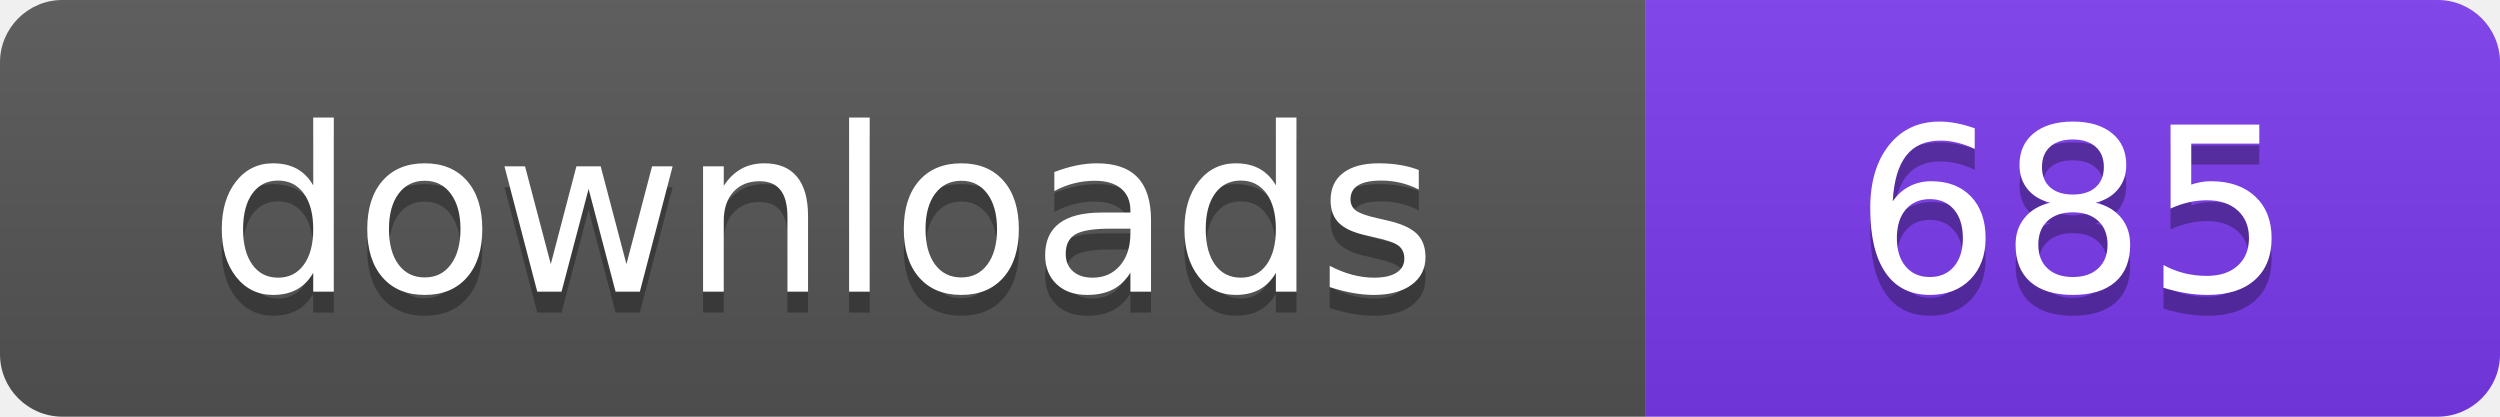
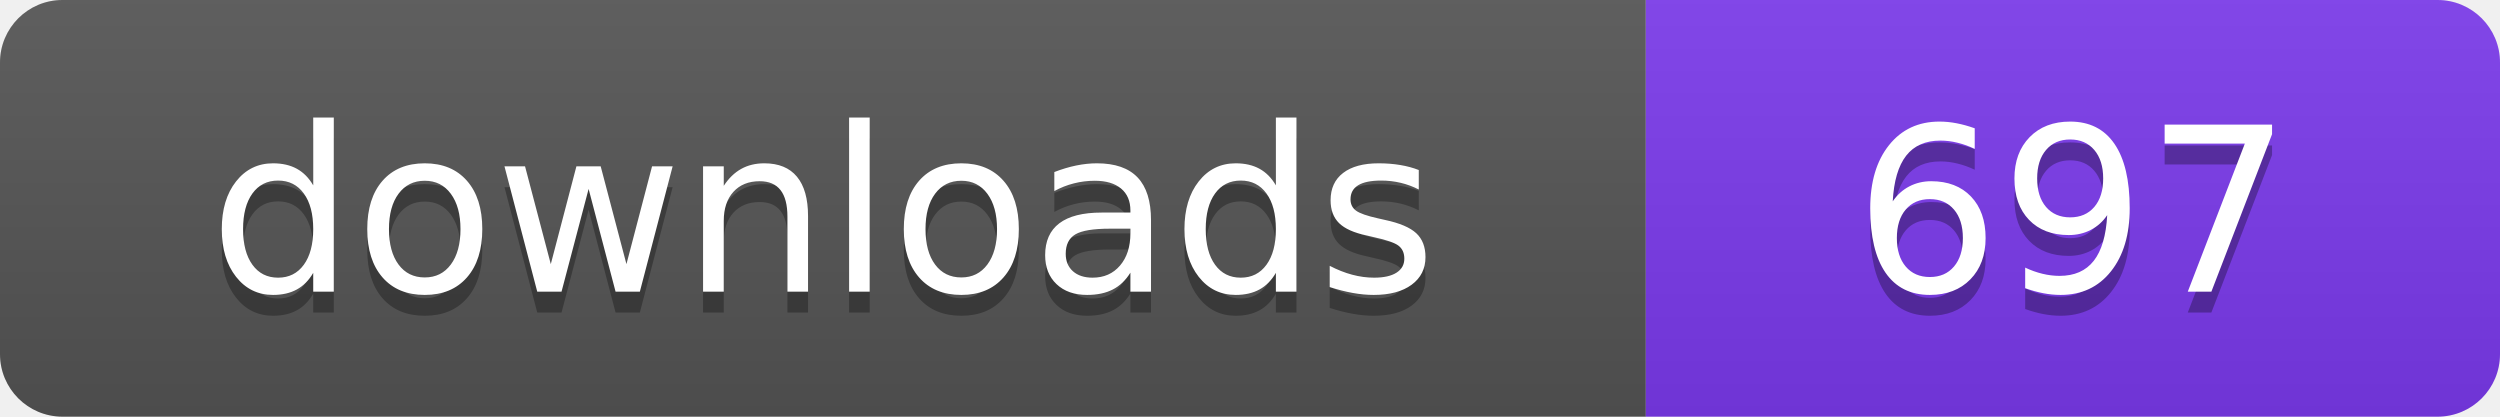
- <svg xmlns="http://www.w3.org/2000/svg" width="120" height="20" viewBox="0 0 120 20" role="img" aria-label="downloads: 685">
+ <svg xmlns="http://www.w3.org/2000/svg" width="120" height="20" viewBox="0 0 120 20" role="img" aria-label="downloads: 697">
  <linearGradient id="s" x2="0" y2="100%">
    <stop offset="0" stop-color="#bbb" stop-opacity=".1" />
    <stop offset="1" stop-opacity=".1" />
  </linearGradient>
  <clipPath id="r">
    <rect width="120" height="20" rx="3" fill="#fff" />
  </clipPath>
  <g clip-path="url(#r)">
    <rect width="79" height="20" fill="#555555" />
    <rect x="79" width="41" height="20" fill="#7c3aed" />
    <rect width="120" height="20" fill="url(#s)" />
  </g>
  <g fill="#fff" text-anchor="middle" font-family="Verdana,Geneva,DejaVu Sans,sans-serif" font-size="110" text-rendering="geometricPrecision" transform="scale(.1)">
    <text x="395" y="150" fill="#010101" fill-opacity=".3">downloads</text>
    <text x="395" y="140">downloads</text>
-     <text x="995" y="150" fill="#010101" fill-opacity=".3">685</text>
-     <text x="995" y="140">685</text>
+     <text x="995" y="150" fill="#010101" fill-opacity=".3">697</text>
+     <text x="995" y="140">697</text>
  </g>
</svg>
